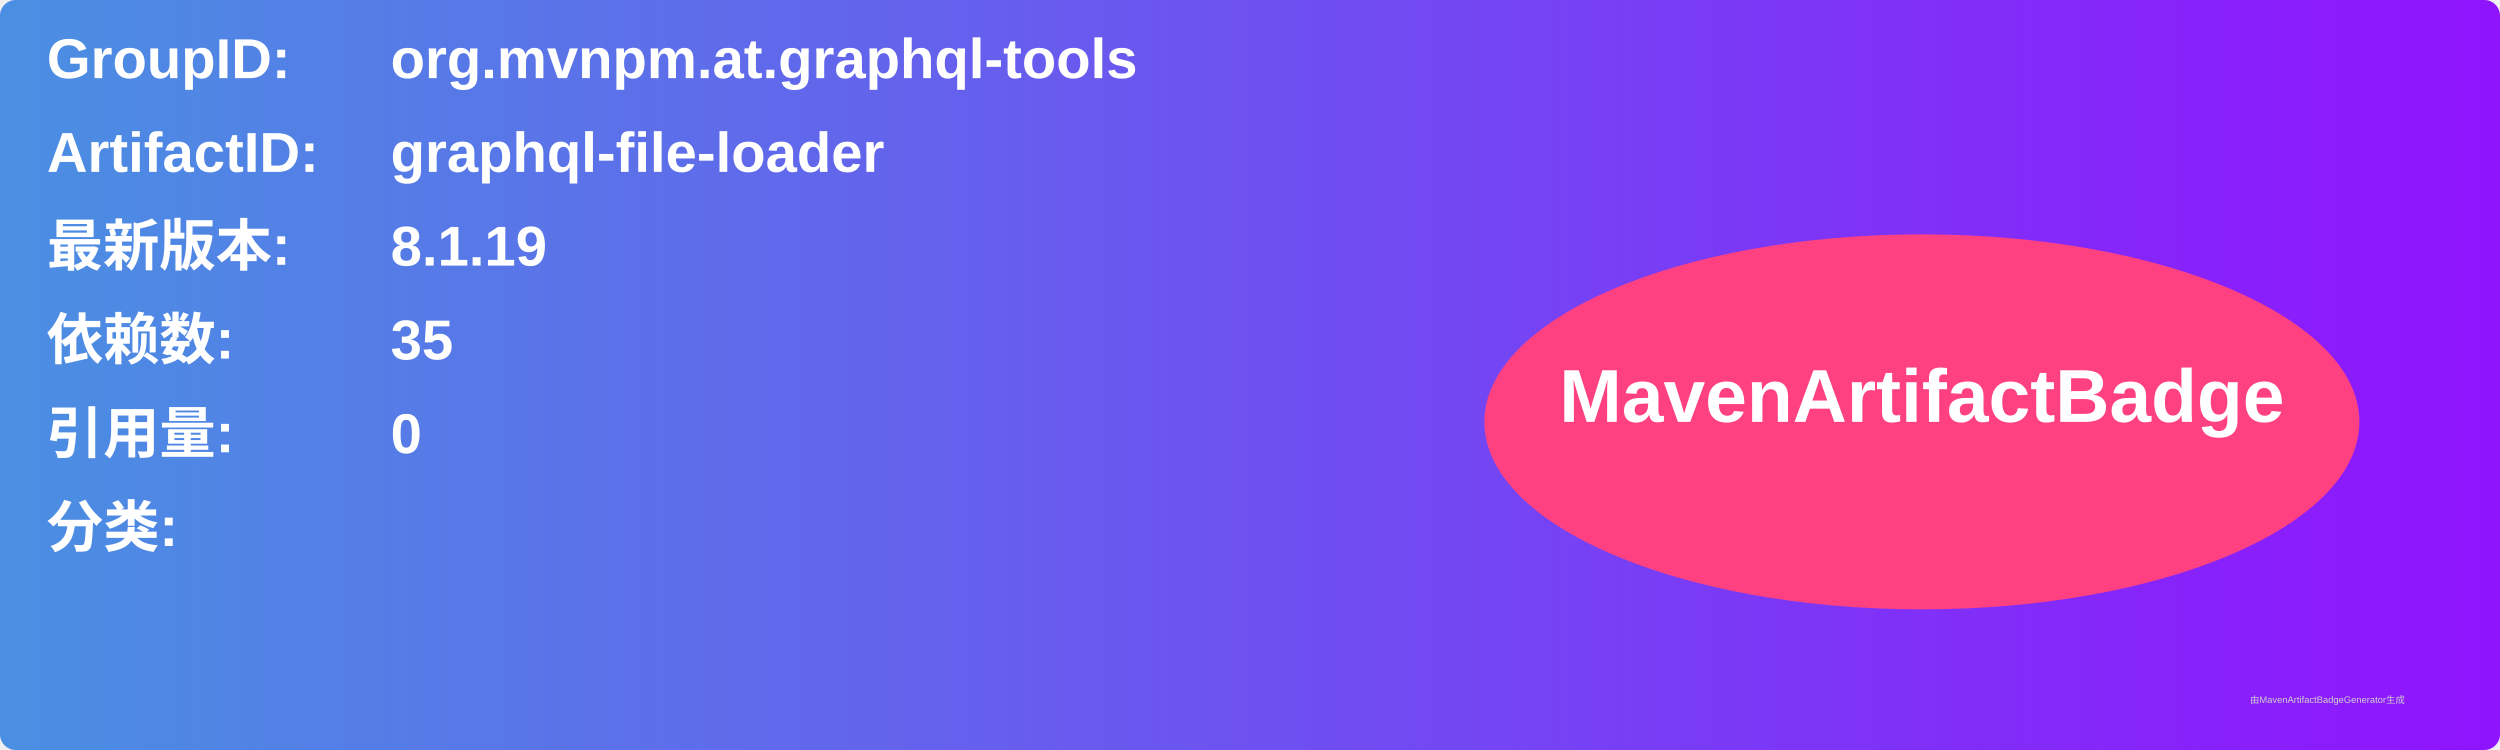
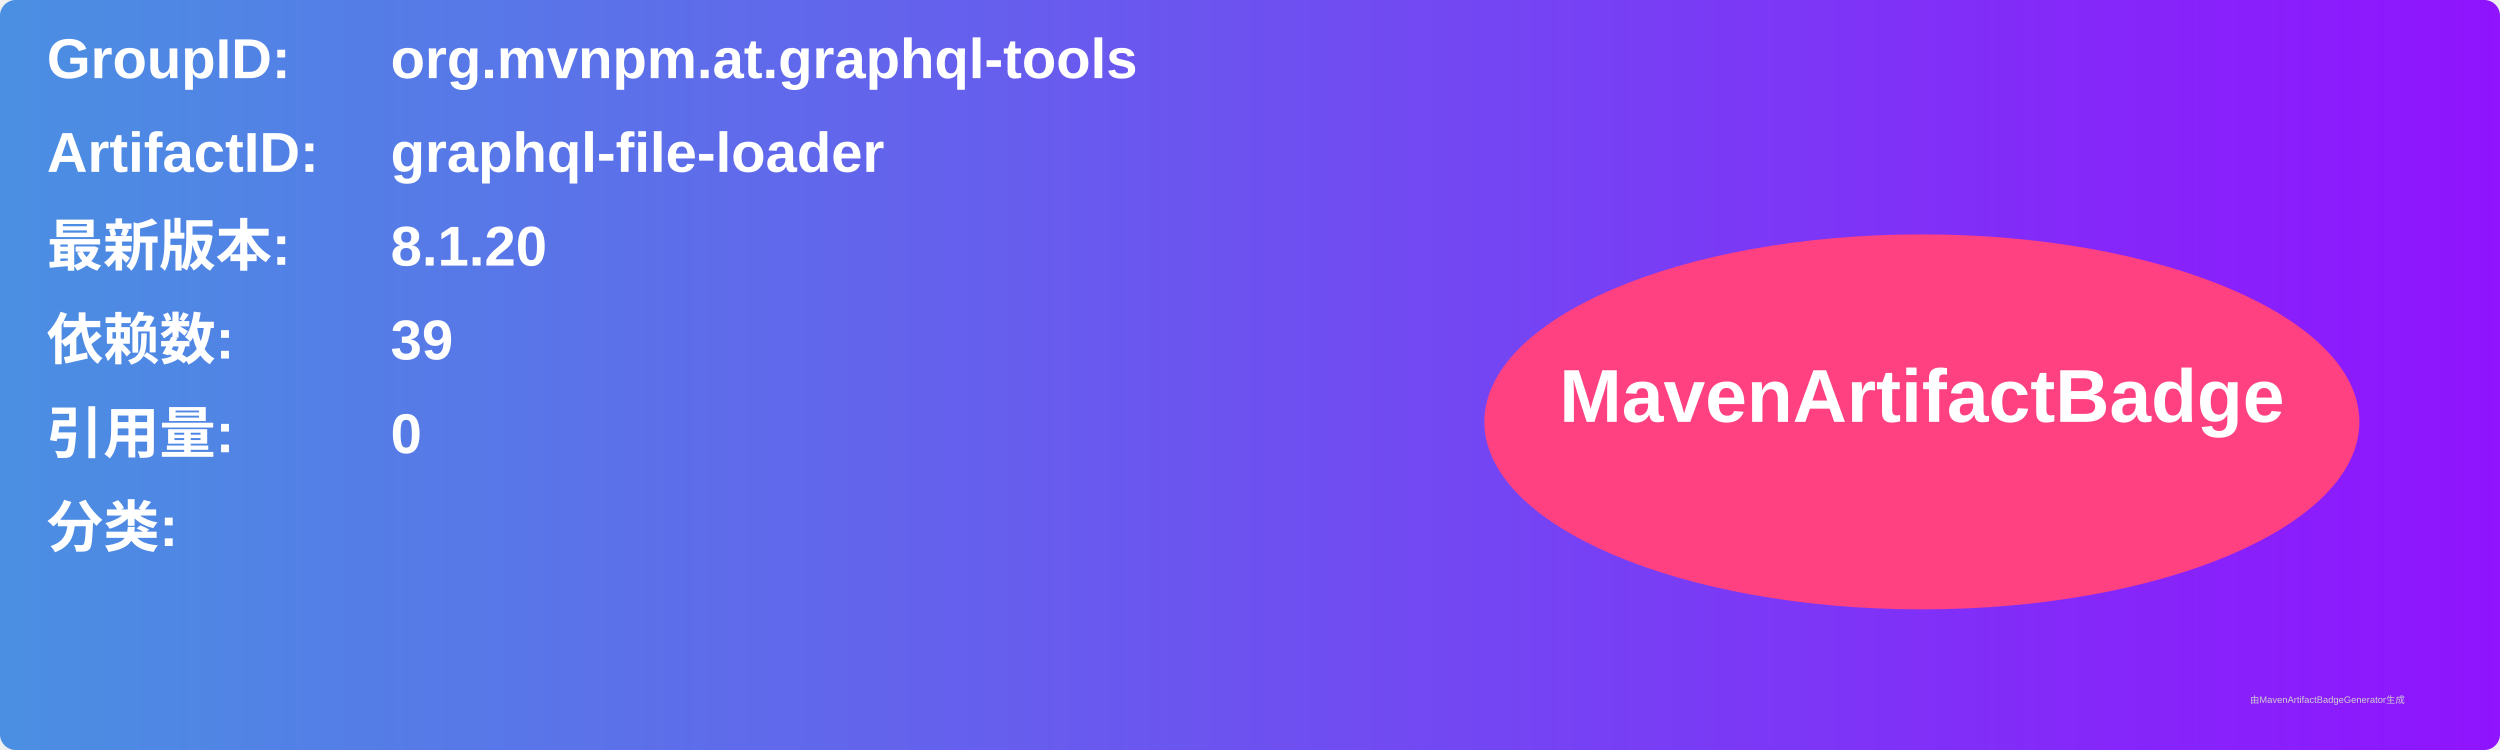
<svg xmlns="http://www.w3.org/2000/svg" width="800" height="240" viewBox="0 0 800 240">
  <linearGradient id="grad" x1="0%" y1="0%" x2="100%" y2="0%">
    <stop offset="0%" stop-color="#4a90e2" />
    <stop offset="100%" stop-color="#9013fe" />
  </linearGradient>
  <rect width="100%" height="100%" rx="5" ry="5" fill="url(#grad)" />
  <g transform="translate(15, 15)">
    <text x="0" y="10" font-family="Arial" font-size="18" fill="white" font-weight="bold" width="260">GroupID:</text>
    <text x="110" y="10" font-family="Arial" font-size="18" fill="white" font-weight="bold" width="460">org.mvnpm.at.graphql-tools</text>
    <text x="0" y="40" font-family="Arial" font-size="18" fill="white" font-weight="bold" width="260">ArtifactID:</text>
    <text x="110" y="40" font-family="Arial" font-size="18" fill="white" font-weight="bold" width="460">graphql-file-loader</text>
    <text x="0" y="70" font-family="Arial" font-size="18" fill="white" font-weight="bold">最新版本:</text>
    <text x="110" y="70" font-family="Arial" font-size="18" fill="white" font-weight="bold">
-       <tspan font-weight="bold">8.1.19</tspan>
+       <tspan font-weight="bold">8.1.20</tspan>
    </text>
    <text x="0" y="100" font-family="Arial" font-size="18" fill="white" font-weight="bold">依赖数: </text>
    <text x="110" y="100" font-family="Arial" font-size="18" fill="white">
-       <tspan font-weight="bold">35</tspan>
+       <tspan font-weight="bold">39</tspan>
    </text>
    <text x="0" y="130" font-family="Arial" font-size="18" fill="white" font-weight="bold">引用量: </text>
    <text x="110" y="130" font-family="Arial" font-size="18" fill="white">
      <tspan font-weight="bold">0</tspan>
    </text>
    <text x="0" y="160" font-family="Arial" font-size="18" fill="white" font-weight="bold">分类:</text>
    <text x="10" y="190" font-family="Arial" font-size="10" fill="white">
      <tspan font-weight="bold" />
    </text>
    <ellipse cx="600" cy="120" rx="140" ry="60" fill="#ff4081" />
    <text x="600" y="120" text-anchor="middle" font-family="Arial" font-size="24" fill="white" font-weight="bold">MavenArtifactBadge</text>
  </g>
  <text x="720" y="225" font-family="Arial" font-size="3" fill="#d0d0d0">由MavenArtifactBadgeGenerator生成</text>
</svg>
